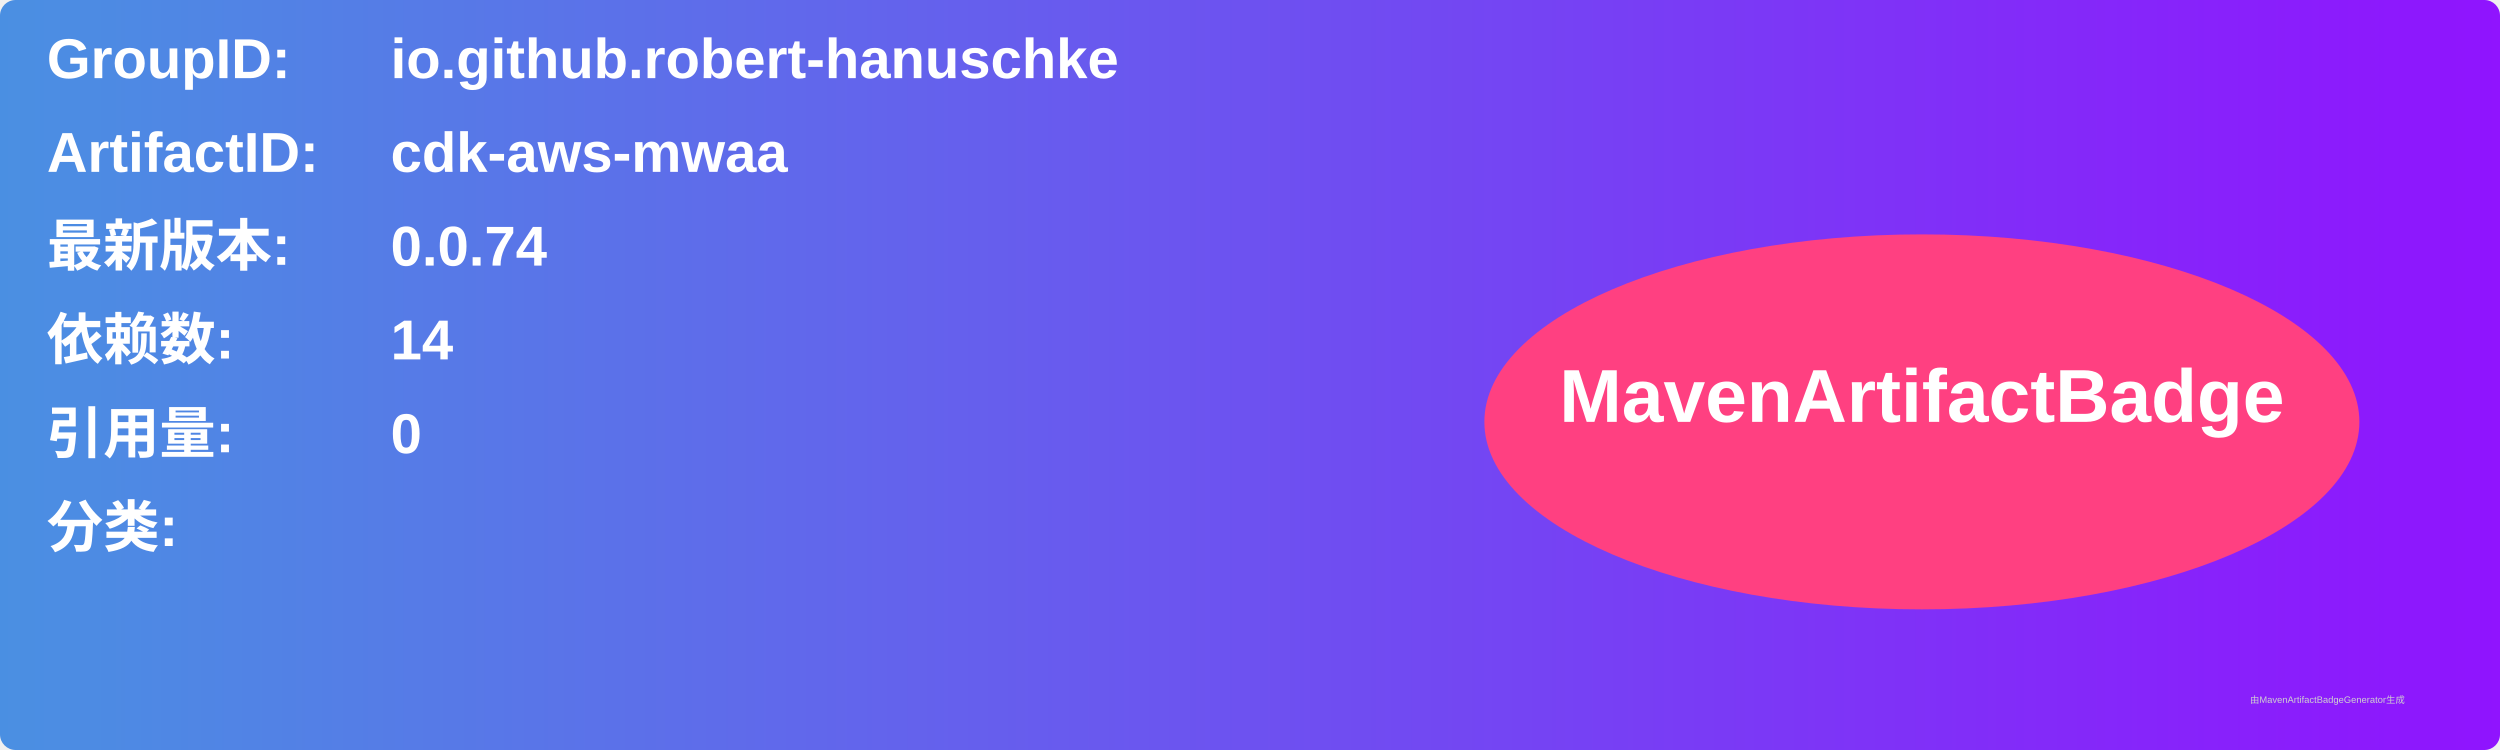
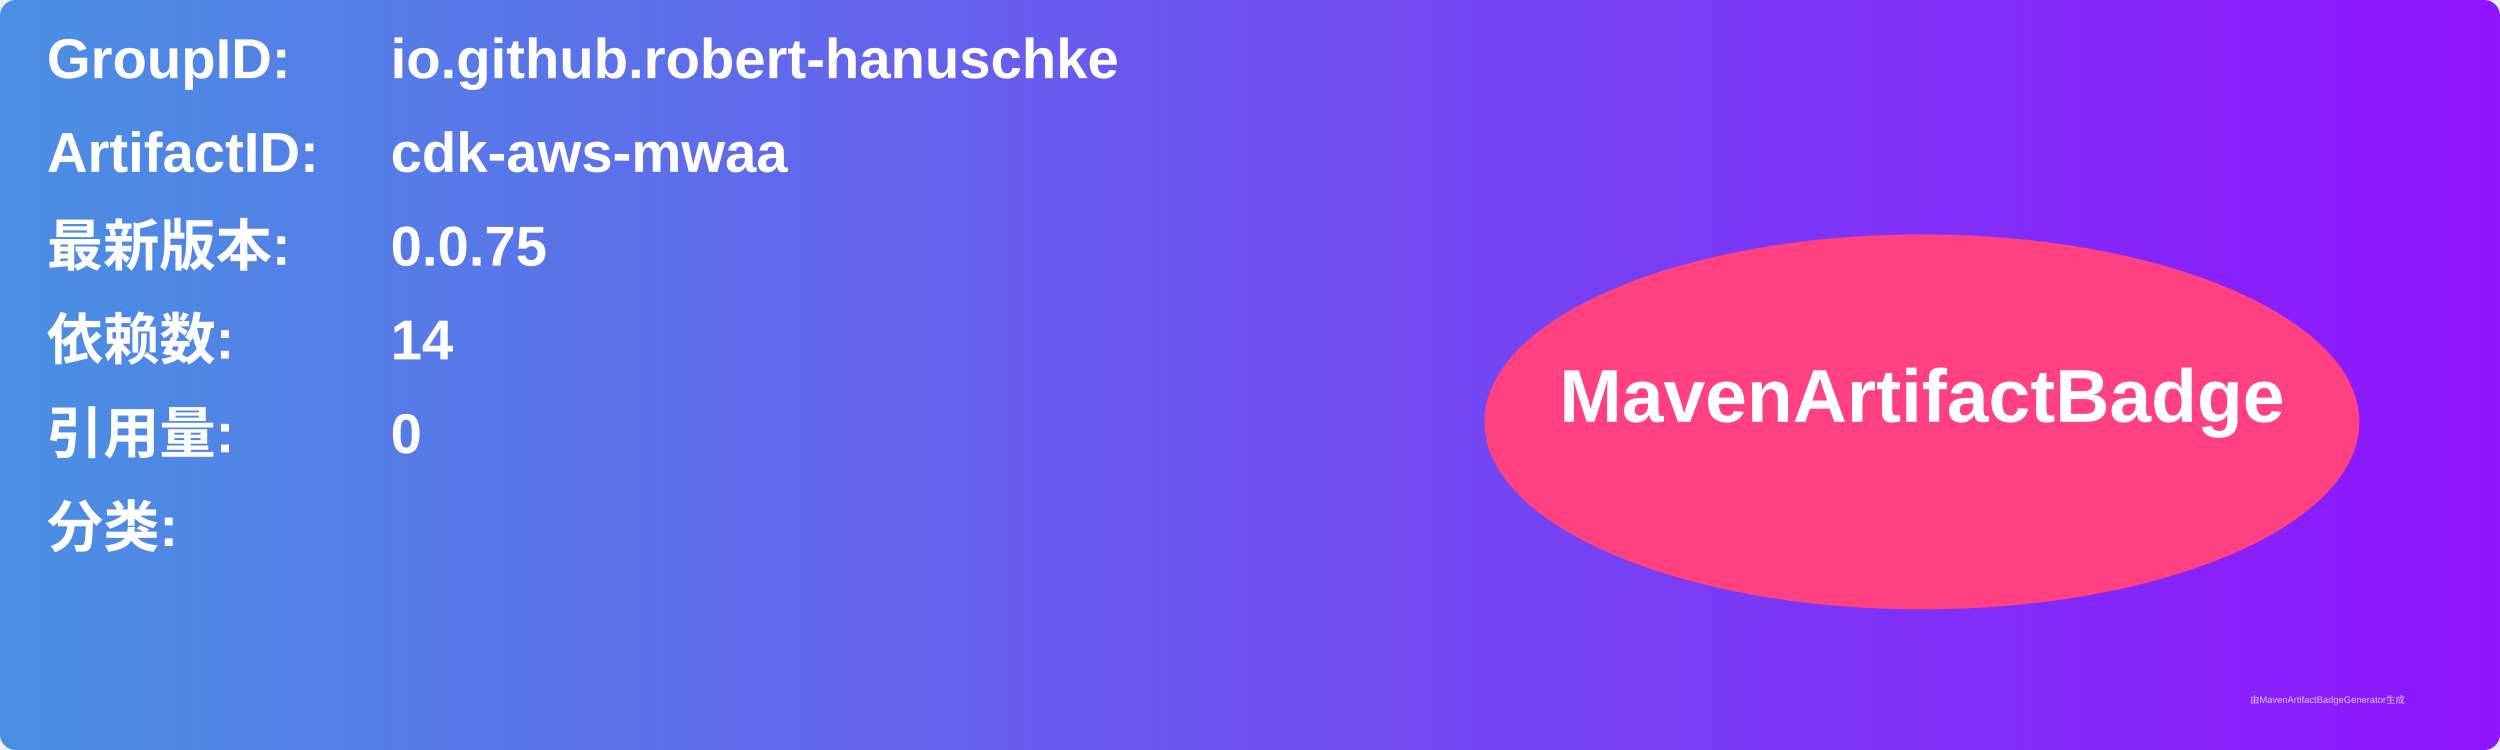
<svg xmlns="http://www.w3.org/2000/svg" width="800" height="240" viewBox="0 0 800 240">
  <linearGradient id="grad" x1="0%" y1="0%" x2="100%" y2="0%">
    <stop offset="0%" stop-color="#4a90e2" />
    <stop offset="100%" stop-color="#9013fe" />
  </linearGradient>
  <rect width="100%" height="100%" rx="5" ry="5" fill="url(#grad)" />
  <g transform="translate(15, 15)">
    <text x="0" y="10" font-family="Arial" font-size="18" fill="white" font-weight="bold" width="260">GroupID:</text>
    <text x="110" y="10" font-family="Arial" font-size="18" fill="white" font-weight="bold" width="460">io.github.robert-hanuschke</text>
    <text x="0" y="40" font-family="Arial" font-size="18" fill="white" font-weight="bold" width="260">ArtifactID:</text>
    <text x="110" y="40" font-family="Arial" font-size="18" fill="white" font-weight="bold" width="460">cdk-aws-mwaa</text>
    <text x="0" y="70" font-family="Arial" font-size="18" fill="white" font-weight="bold">最新版本:</text>
    <text x="110" y="70" font-family="Arial" font-size="18" fill="white" font-weight="bold">
-       <tspan font-weight="bold">0.0.74</tspan>
+       <tspan font-weight="bold">0.0.75</tspan>
    </text>
    <text x="0" y="100" font-family="Arial" font-size="18" fill="white" font-weight="bold">依赖数: </text>
    <text x="110" y="100" font-family="Arial" font-size="18" fill="white">
      <tspan font-weight="bold">14</tspan>
    </text>
    <text x="0" y="130" font-family="Arial" font-size="18" fill="white" font-weight="bold">引用量: </text>
    <text x="110" y="130" font-family="Arial" font-size="18" fill="white">
      <tspan font-weight="bold">0</tspan>
    </text>
    <text x="0" y="160" font-family="Arial" font-size="18" fill="white" font-weight="bold">分类:</text>
    <text x="10" y="190" font-family="Arial" font-size="10" fill="white">
      <tspan font-weight="bold" />
    </text>
    <ellipse cx="600" cy="120" rx="140" ry="60" fill="#ff4081" />
    <text x="600" y="120" text-anchor="middle" font-family="Arial" font-size="24" fill="white" font-weight="bold">MavenArtifactBadge</text>
  </g>
  <text x="720" y="225" font-family="Arial" font-size="3" fill="#d0d0d0">由MavenArtifactBadgeGenerator生成</text>
</svg>
